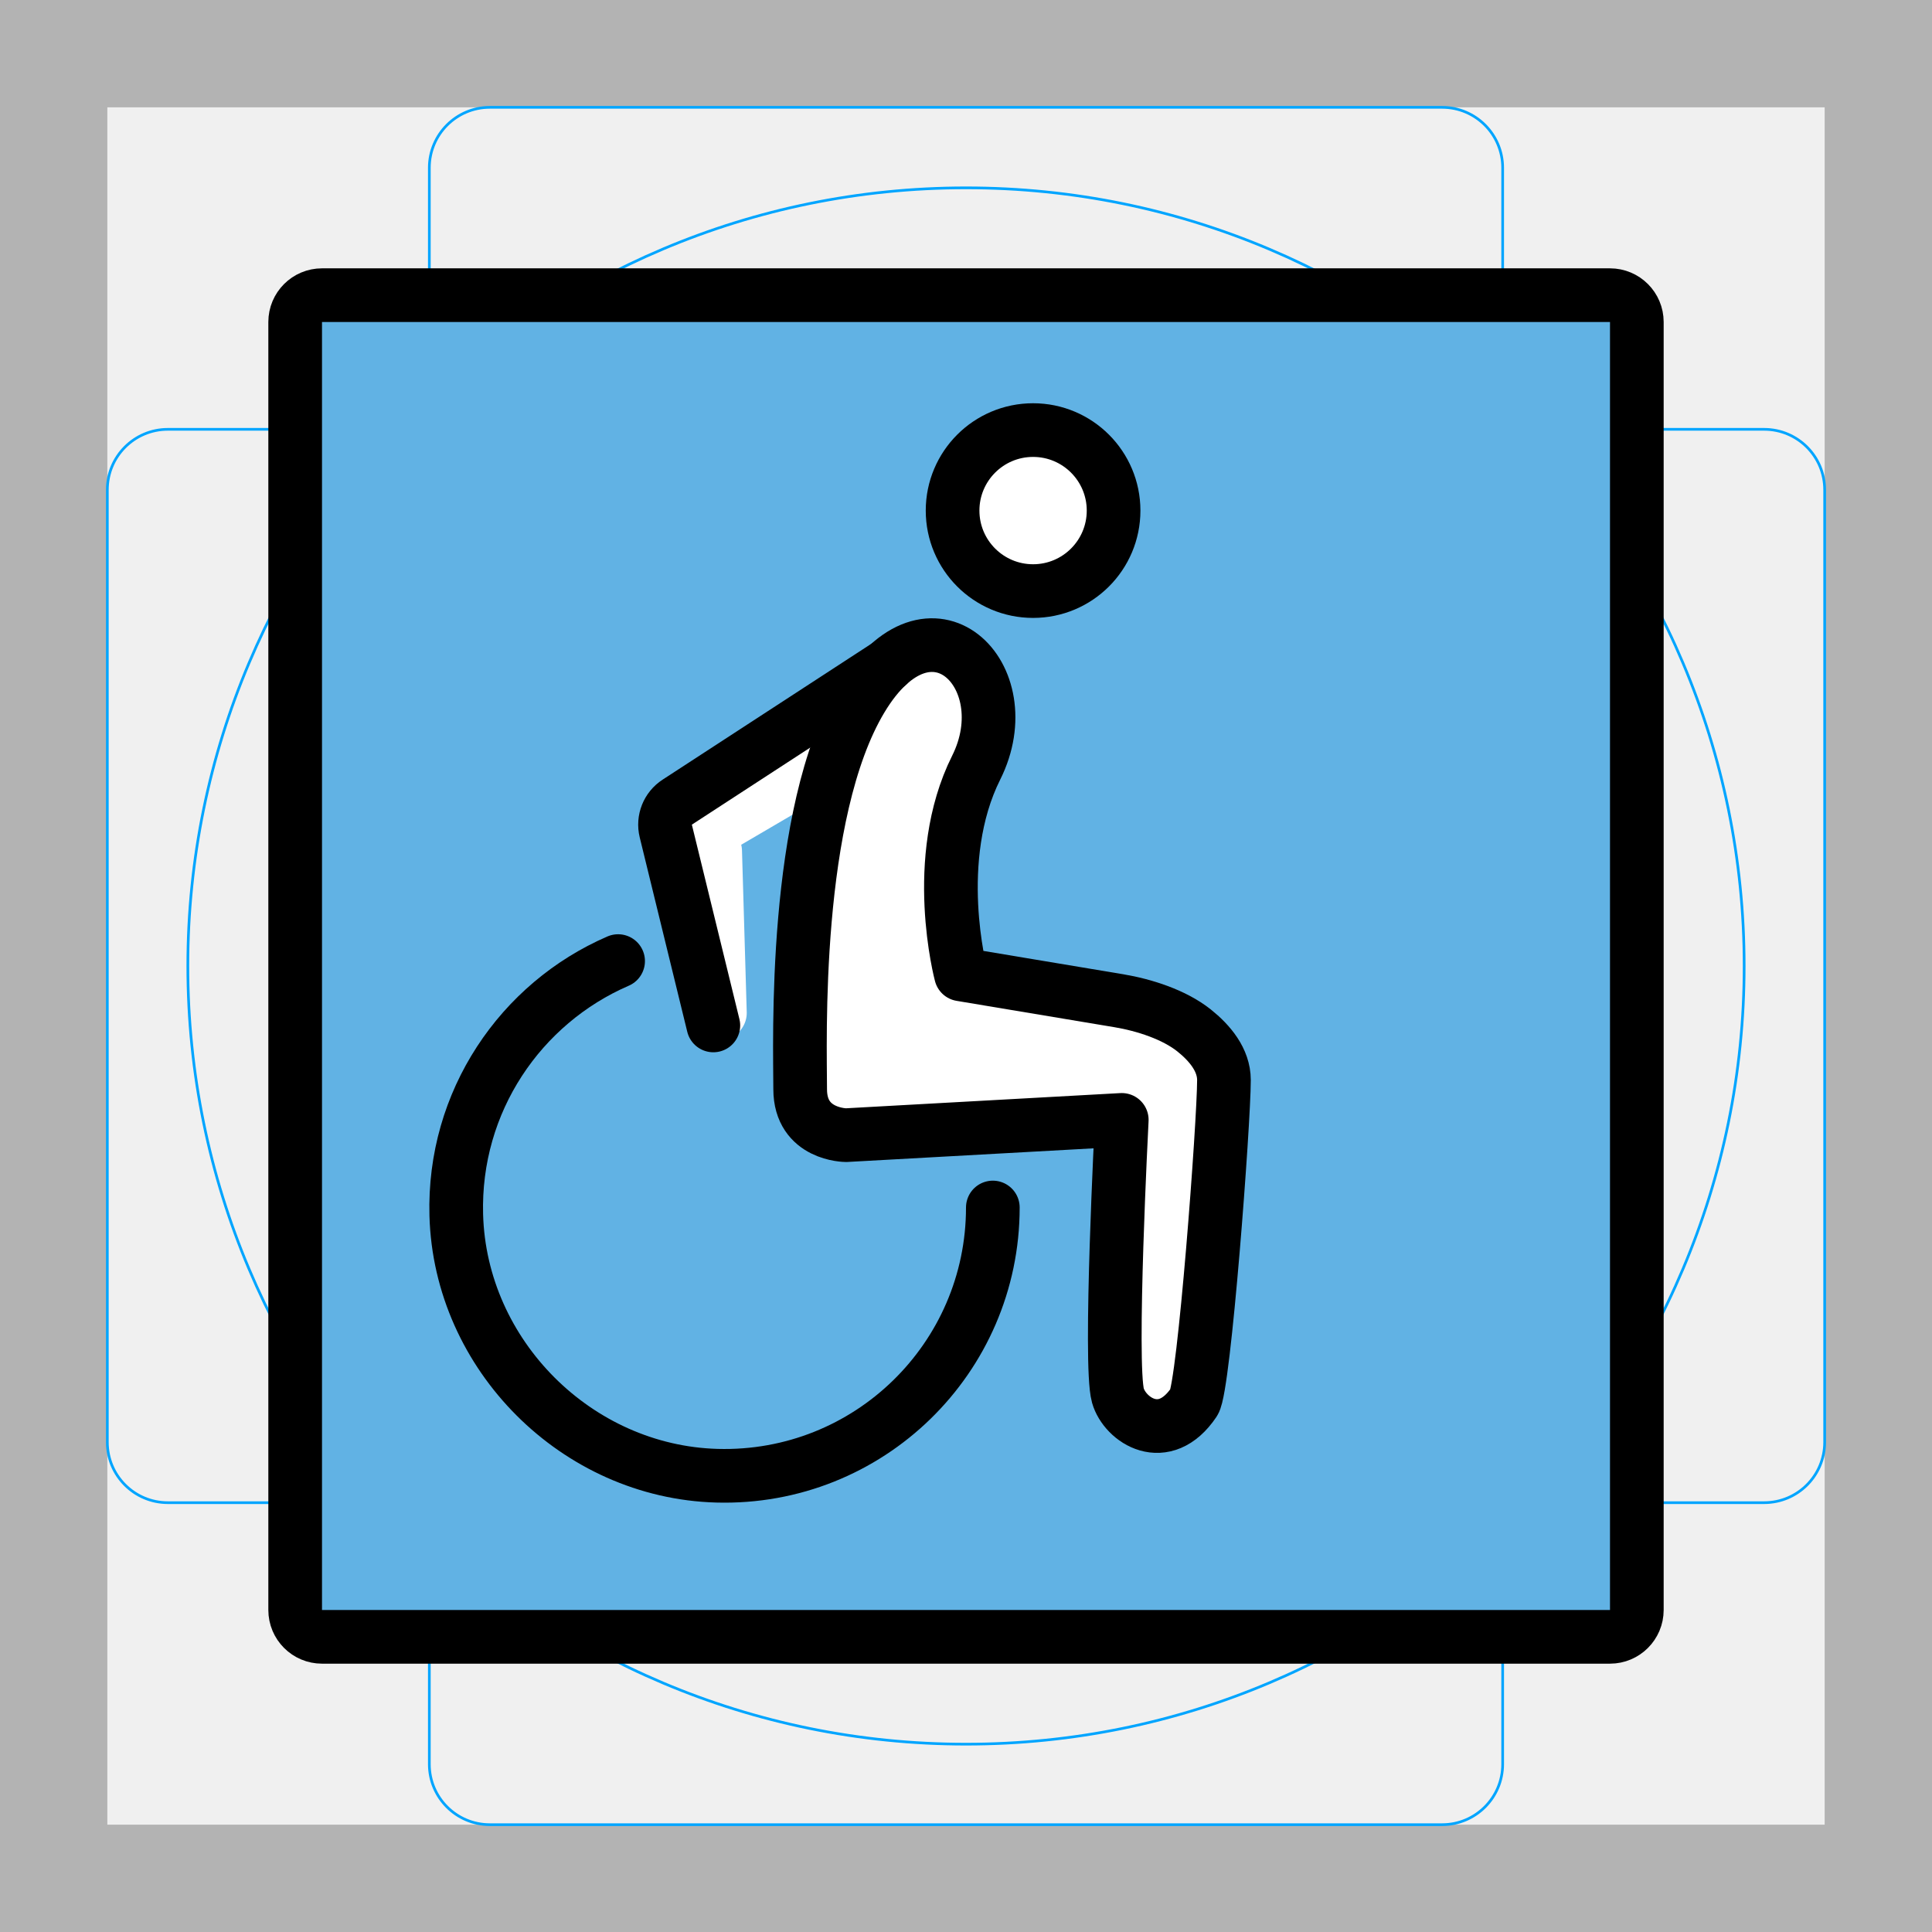
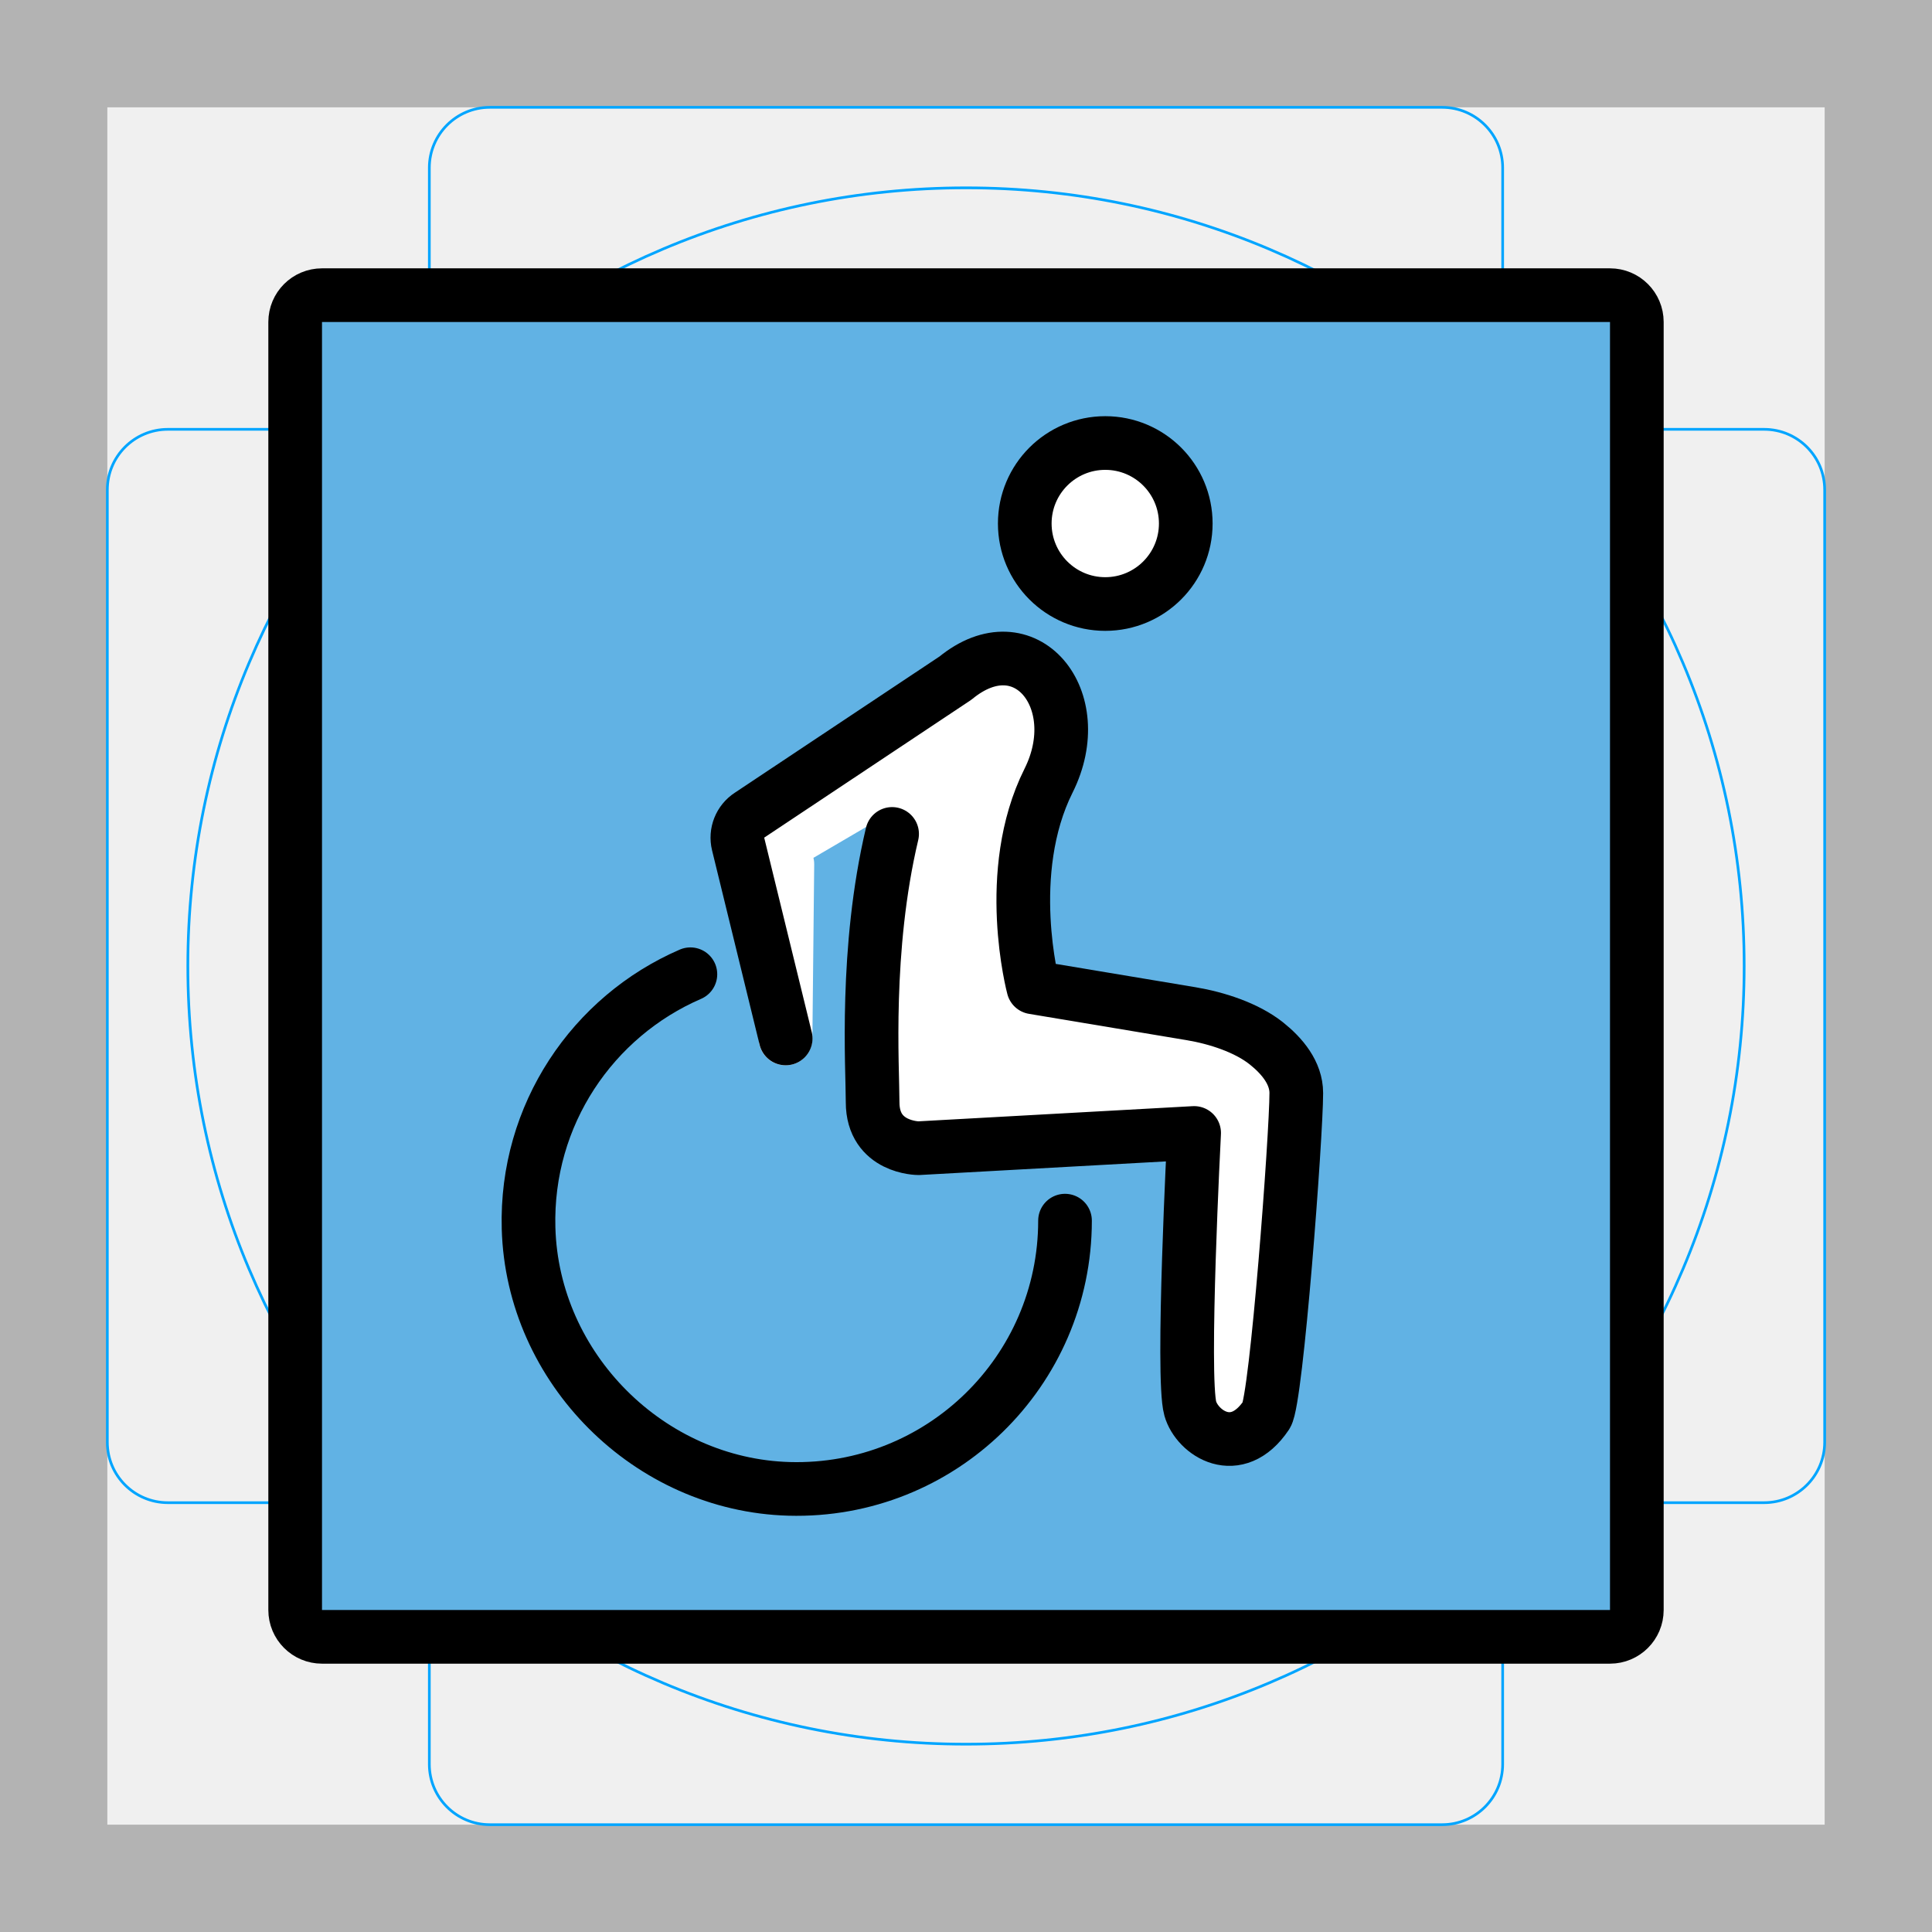
<svg xmlns="http://www.w3.org/2000/svg" id="emoji" viewBox="0 0 72 72">
  <g id="grid">
    <path fill="#b3b3b3" d="M68,4V68H4V4H68m4-4H0V72H72V0Z" />
    <path fill="none" stroke="#00a5ff" stroke-miterlimit="10" stroke-width="0.1" d="M12.923,10.958H59.077A1.923,1.923,0,0,1,61,12.881V59.035a1.923,1.923,0,0,1-1.923,1.923H12.923A1.923,1.923,0,0,1,11,59.035V12.881A1.923,1.923,0,0,1,12.923,10.958Z" />
    <rect x="16" y="4" rx="2.254" width="40" height="64" fill="none" stroke="#00a5ff" stroke-miterlimit="10" stroke-width="0.1" />
    <rect x="16" y="4" rx="2.254" width="40" height="64" transform="translate(72) rotate(90)" fill="none" stroke="#00a5ff" stroke-miterlimit="10" stroke-width="0.1" />
    <circle cx="36" cy="36" r="29" fill="none" stroke="#00a5ff" stroke-miterlimit="10" stroke-width="0.1" />
  </g>
-   <g id="color">
-     <path fill="#61b2e4" stroke="none" stroke-linecap="round" stroke-linejoin="round" stroke-miterlimit="10" stroke-width="2" d="M60,61H12c-0.552,0-1-0.448-1-1V12c0-0.552,0.448-1,1-1h48c0.552,0,1,0.448,1,1v48C61,60.552,60.552,61,60,61z" />
-     <path fill="#FFFFFF" stroke="none" stroke-linecap="round" stroke-linejoin="round" stroke-miterlimit="10" stroke-width="2" d="M35.812,36.312l5.888,0.983c0.938,0.157,2.057,0.514,2.8,1.107c0.589,0.47,1.113,1.099,1.113,1.848 c0,1.567-0.736,11.44-1.113,12c-1.116,1.661-2.582,0.668-2.839-0.242c-0.329-1.165,0.144-10.273,0.144-10.273 L31.532,42.304c0,0-1.712,0-1.712-1.712s-0.288-10.273,2.28-14.553c2.568-4.28,5.992-0.856,4.28,2.568 C34.668,32.031,35.812,36.312,35.812,36.312z" />
-     <circle cx="38.5" cy="19.028" r="3" fill="#FFFFFF" stroke="none" stroke-linecap="round" stroke-linejoin="round" stroke-miterlimit="10" stroke-width="2" />
-     <path fill="#FFFFFF" stroke="none" stroke-miterlimit="10" stroke-width="2" d="M37,45" />
-     <path fill="none" stroke="#FFFFFF" stroke-linecap="round" stroke-linejoin="round" stroke-miterlimit="10" stroke-width="2" d="M34.469,26.312l-7.339,4.299c-0.389,0.221-0.584,0.673-0.478,1.107l0.177,6.031" />
-     <path fill="#FFFFFF" stroke="none" d="M30.953,29.53c0,0,1.015-0.546,0.723,0.701l1.306-0.969l-0.424-1.2L30.953,29.53z" />
+   <g id="color" stroke-miterlimit="10">
+     <path fill="#61b2e4" stroke-linecap="round" stroke-linejoin="round" stroke-width="2" d="m60 61h-48c-0.552 0-1-0.448-1-1v-48c0-0.552 0.448-1 1-1h48c0.552 0 1 0.448 1 1v48c0 0.552-0.448 1-1 1z" />
+     <path fill="#fff" d="m38.51 36.8 5.888 0.983c0.938 0.157 2.057 0.514 2.8 1.107 0.589 0.47 1.112 1.099 1.112 1.848 0 1.567-0.736 11.44-1.112 12-1.116 1.661-2.582 0.668-2.839-0.242-0.329-1.165 0.144-10.27 0.144-10.27l-10.27 0.568s-1.712 0-1.712-1.712-0.288-10.27 2.28-14.55c2.568-4.28 5.992-0.856 4.28 2.568-1.712 3.424-0.568 7.704-0.568 7.704z" />
+     <circle cx="41.19" cy="19.51" r="3" fill="#fff" />
+     <path fill="#fff" stroke-width="2" d="m37 45" />
+     <path fill="none" stroke="#fff" stroke-linecap="round" stroke-linejoin="round" stroke-miterlimit="10" stroke-width="2" d="m37.16 26.8-7.339 4.299c-0.389 0.221-0.584 0.673-0.478 1.107l-0.068 6.496" />
  </g>
-   <g id="hair" />
-   <g id="skin" />
-   <g id="skin-shadow" />
-   <g id="line">
-     <path fill="none" stroke="#000000" stroke-linecap="round" stroke-linejoin="round" stroke-miterlimit="10" stroke-width="2" d="M60,61H12c-0.552,0-1-0.448-1-1V12c0-0.552,0.448-1,1-1h48c0.552,0,1,0.448,1,1v48C61,60.552,60.552,61,60,61z" />
-     <path fill="none" stroke="#000000" stroke-linecap="round" stroke-linejoin="round" stroke-miterlimit="10" stroke-width="2" d="M35.812,36.312l5.888,0.983c0.938,0.157,2.057,0.514,2.8,1.107c0.589,0.47,1.113,1.099,1.113,1.848 c0,1.567-0.736,11.44-1.113,12c-1.116,1.661-2.582,0.668-2.839-0.242c-0.329-1.165,0.144-10.273,0.144-10.273 L31.532,42.304c0,0-1.712,0-1.712-1.712s-0.288-10.273,2.28-14.553c2.568-4.28,5.992-0.856,4.28,2.568 C34.668,32.031,35.812,36.312,35.812,36.312z" />
-     <circle cx="38.5" cy="19.028" r="3" fill="none" stroke="#000000" stroke-linecap="round" stroke-linejoin="round" stroke-miterlimit="10" stroke-width="2" />
-     <path fill="none" stroke="#000000" stroke-miterlimit="10" stroke-width="2" d="M37,45" />
-     <path fill="none" stroke="#000000" stroke-linecap="round" stroke-linejoin="round" stroke-miterlimit="10" stroke-width="2" d="M37,45c0,5.617-4.631,10.153-10.284,9.996c-5.218-0.145-9.568-4.495-9.712-9.713 c-0.117-4.234,2.399-7.896,6.031-9.466" />
-     <path fill="none" stroke="#000000" stroke-linecap="round" stroke-linejoin="round" stroke-miterlimit="10" stroke-width="2" d="M33.092,24.781l-7.851,5.111c-0.358,0.231-0.53,0.664-0.429,1.077l1.772,7.246" />
+   <g id="line" stroke-miterlimit="10">
+     <path fill="none" stroke="#000" stroke-linecap="round" stroke-linejoin="round" stroke-width="2" d="m60 61h-48c-0.552 0-1-0.448-1-1v-48c0-0.552 0.448-1 1-1h48c0.552 0 1 0.448 1 1v48c0 0.552-0.448 1-1 1z" />
+     <circle cx="41.19" cy="19.51" r="3" fill="none" stroke="#000" stroke-linecap="round" stroke-linejoin="round" stroke-miterlimit="10" stroke-width="2" />
+     <path fill="none" stroke="#000" stroke-miterlimit="10" stroke-width="2" d="m39.69 45.49" />
+     <path fill="none" stroke="#000" stroke-linecap="round" stroke-linejoin="round" stroke-miterlimit="10" stroke-width="2" d="m39.69 45.49c0 5.617-4.631 10.15-10.28 9.996-5.218-0.145-9.568-4.495-9.712-9.713-0.117-4.234 2.399-7.896 6.031-9.466" />
+     <path fill="none" stroke="#000" stroke-linecap="round" stroke-linejoin="round" stroke-miterlimit="10" stroke-width="2" d="m29.28 38.7-1.772-7.246c-0.101-0.414 0.071-0.846 0.429-1.078l7.67-5.105c2.601-2.135 4.981 0.799 3.47 3.821-1.712 3.424-0.568 7.704-0.568 7.704l5.888 0.983c0.938 0.157 2.057 0.514 2.8 1.107 0.589 0.47 1.112 1.099 1.112 1.848 0 1.567-0.736 11.44-1.112 12-1.116 1.661-2.582 0.668-2.839-0.242-0.329-1.165 0.144-10.27 0.144-10.27l-10.27 0.568s-1.712 0-1.712-1.712c0-1.291-0.294-5.694 0.726-10" />
  </g>
</svg>
